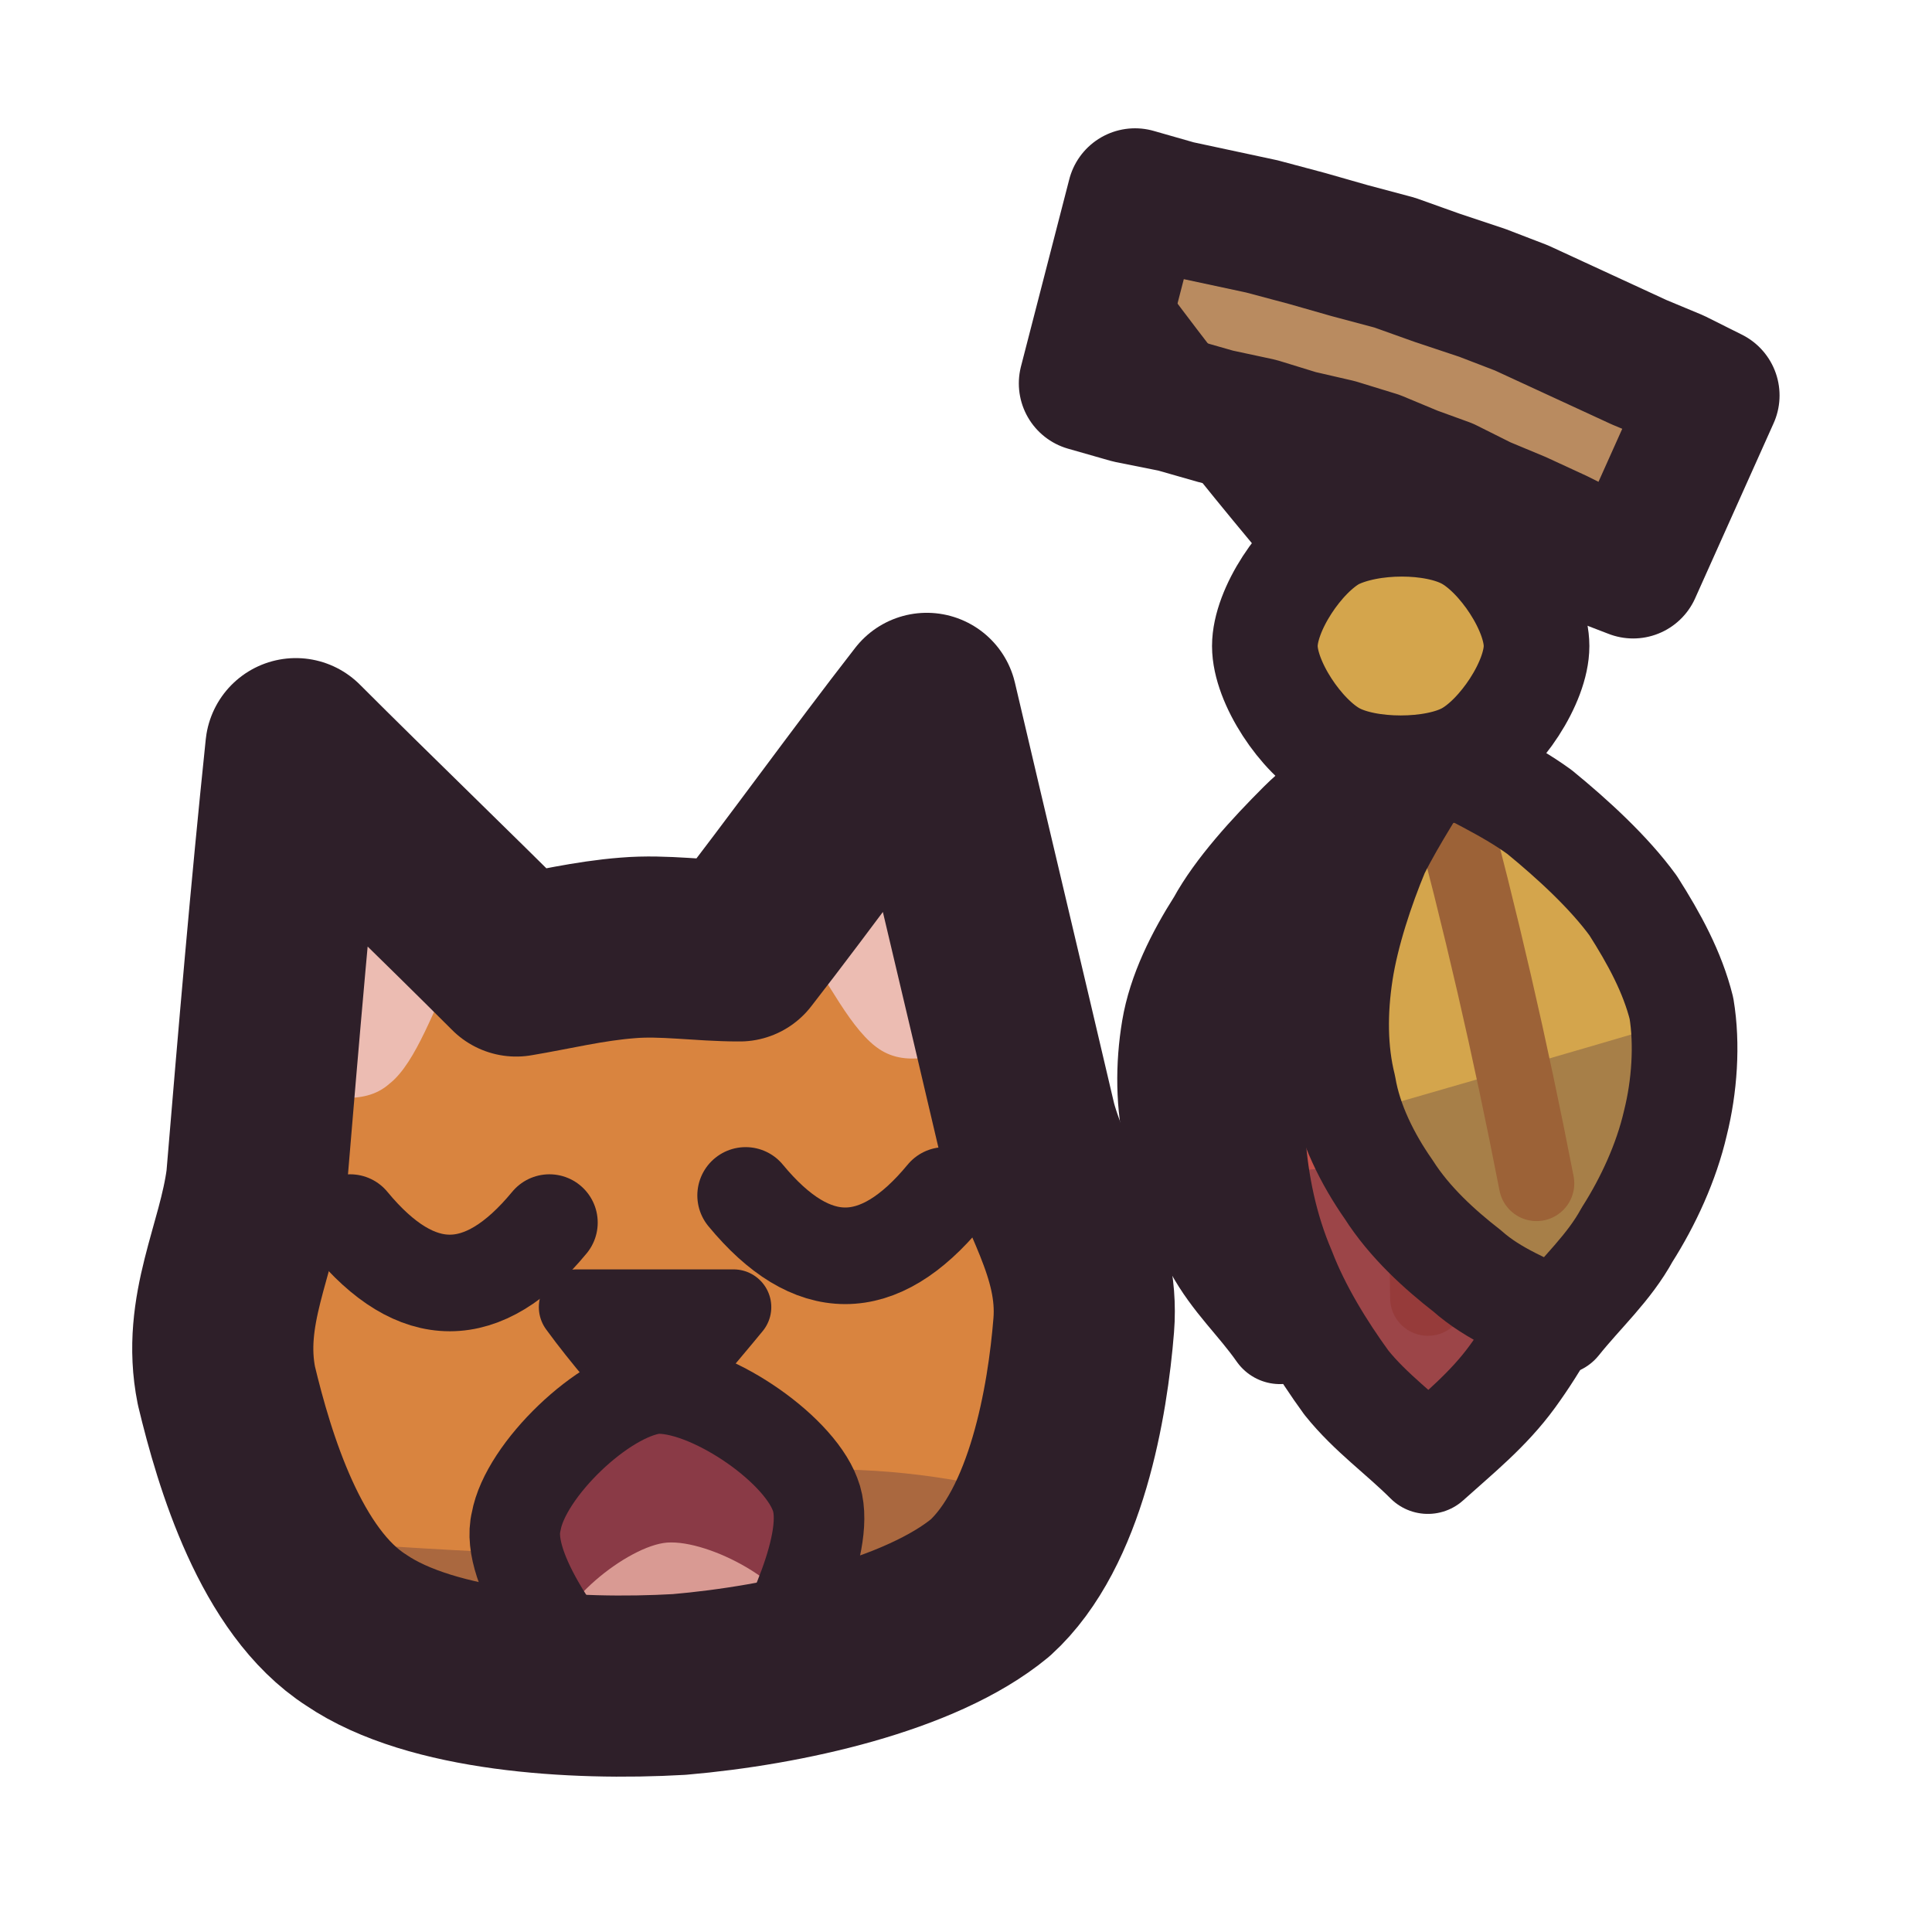
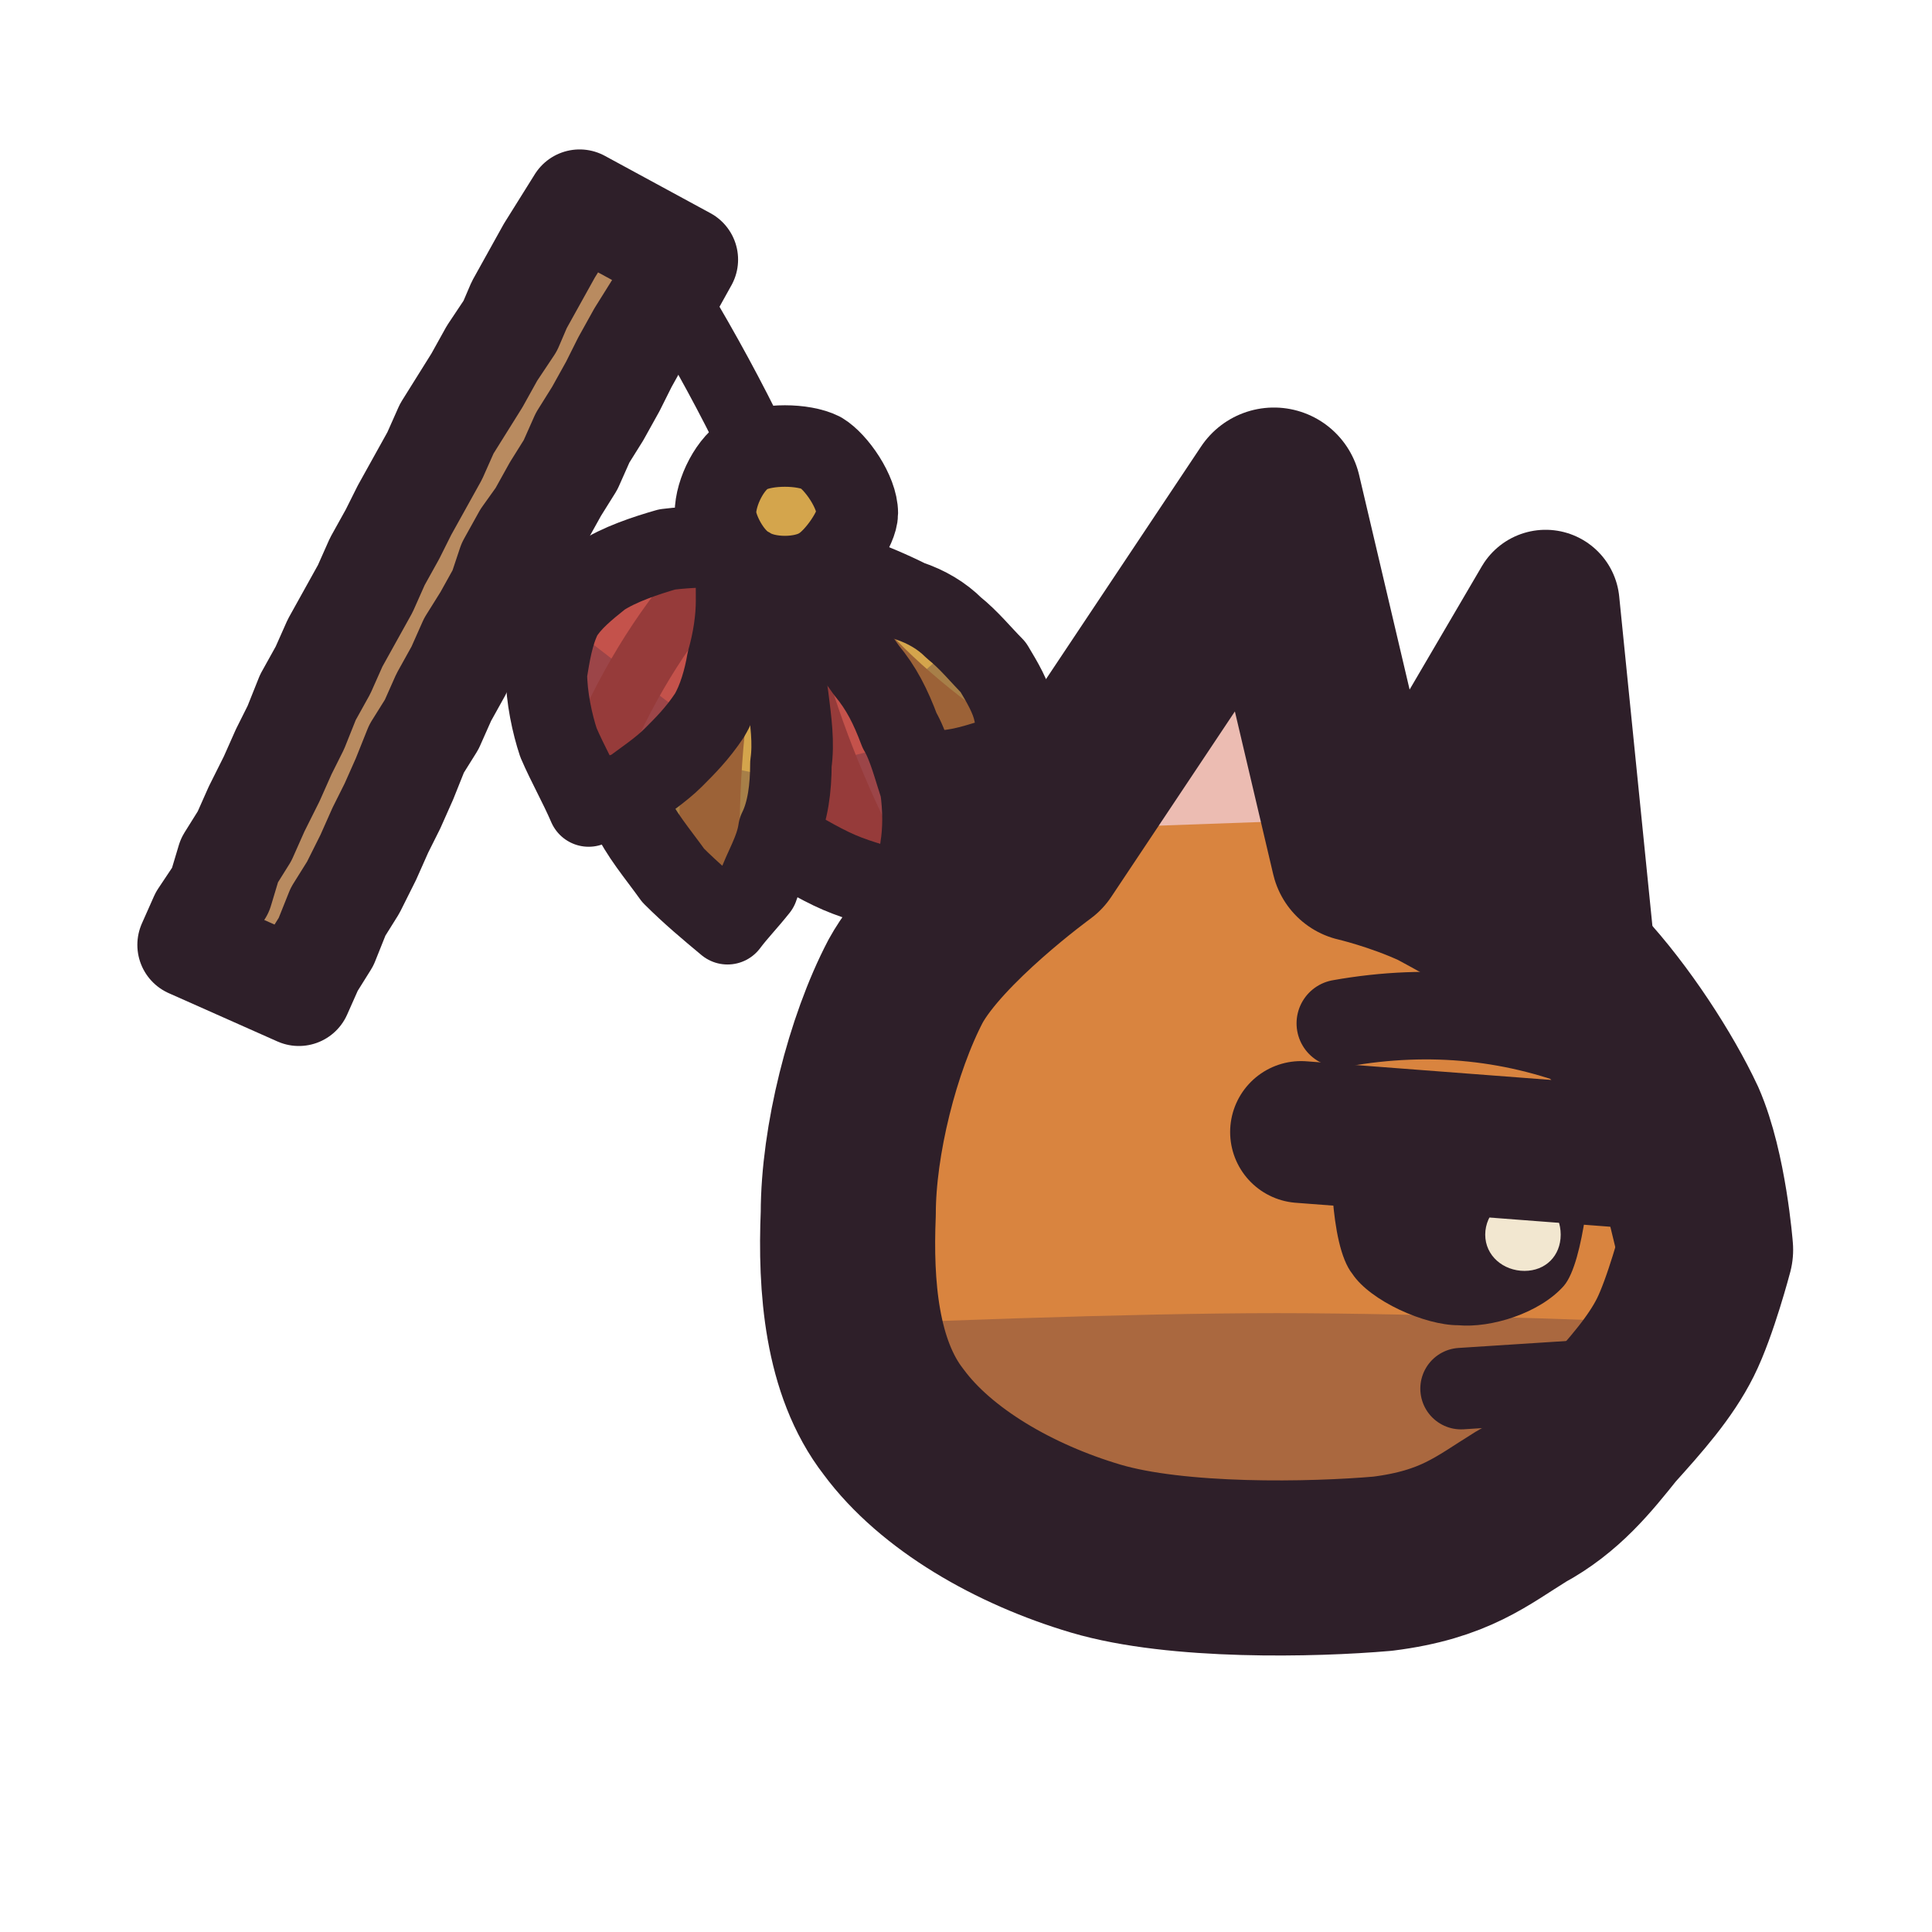
<svg xmlns="http://www.w3.org/2000/svg" viewBox="0 0 64 64" width="64" height="64">
  <defs>
    <clipPath id="icon-bored-clip1">
-       <path d="M46.1 25.1C46.9 26.2 47.8 27.1 48.5 28.3C49.1 29.5 49.8 31 50.1 32.3C50.4 33.6 50.5 34.9 50.2 36.1C50 37.3 49.4 38.5 48.6 39.5C47.9 40.6 46.7 41.5 45.7 42.3C44.7 43.1 43.5 43.5 42.4 44.1C41.7 43.1 40.9 42.4 40.3 41.3C39.8 40.3 39.2 39.1 39 37.8C38.7 36.6 38.7 35.3 38.9 34.1C39.1 32.9 39.7 31.7 40.4 30.6C41 29.5 42.1 28.3 43.1 27.3C44 26.4 45.1 25.8 46.1 25.1Z" />
+       <path d="M26.7 18.8C26.5 19.6 26.3 20.3 26.3 21C26.2 21.8 26.3 22.7 26.5 23.3C26.7 24 27 24.5 27.5 24.8C27.9 25.2 28.5 25.4 29.3 25.6C29.9 25.7 30.9 25.6 31.6 25.5C32.3 25.4 33 25.1 33.8 24.9C33.8 24.5 33.8 24.1 33.6 23.6C33.5 23.1 33.2 22.6 32.9 22.1C32.5 21.7 32.1 21.2 31.6 20.8C31.2 20.4 30.7 20.1 30.1 19.9C29.5 19.6 28.8 19.3 28.2 19.1C27.6 19 27.2 18.9 26.7 18.8Z" />
    </clipPath>
    <clipPath id="icon-bored-clip2">
-       <path d="M46.7 25.7C47.7 26.8 48.8 27.6 49.6 28.9C50.5 30.1 51.5 31.7 52.1 33.1C52.6 34.5 53 35.9 53 37.4C53 38.8 52.7 40.4 52.2 41.7C51.7 43.1 50.9 44.5 50.1 45.6C49.3 46.7 48.3 47.5 47.3 48.4C46.4 47.5 45.4 46.8 44.6 45.8C43.8 44.7 43 43.4 42.5 42.1C41.9 40.7 41.6 39.2 41.5 37.8C41.5 36.3 41.7 34.9 42.2 33.4C42.6 32 43.4 30.3 44.2 29C44.9 27.8 45.9 26.8 46.7 25.7Z" />
+       <path d="M25.8 19.2C25.4 19.9 24.9 20.6 24.6 21.3C24.3 22 24 23 24 23.8C23.9 24.5 24 25.2 24.2 25.9C24.4 26.6 25 27.2 25.6 27.7C26.3 28.1 27.1 28.6 27.8 28.9C28.5 29.2 29.3 29.4 30.1 29.6C30.3 29.1 30.5 28.6 30.5 28.1C30.6 27.5 30.6 26.8 30.5 26.1C30.3 25.5 30.1 24.7 29.8 24.2C29.5 23.4 29.2 22.8 28.7 22.2C28.3 21.6 27.7 21 27.3 20.5C26.9 20 26.4 19.7 25.8 19.2Z" />
    </clipPath>
    <clipPath id="icon-bored-clip3">
-       <path d="M47.5 24.9C48.7 25.6 49.9 26.1 51 26.9C52.1 27.8 53.3 28.9 54.1 30C54.8 31.1 55.4 32.2 55.7 33.4C55.9 34.6 55.8 36 55.5 37.2C55.2 38.5 54.6 39.8 53.9 40.9C53.3 42 52.4 42.8 51.6 43.8C50.6 43.3 49.5 42.9 48.6 42.1C47.7 41.4 46.7 40.5 46 39.4C45.3 38.4 44.7 37.2 44.5 36C44.2 34.8 44.2 33.5 44.4 32.2C44.6 30.9 45.1 29.4 45.6 28.2C46.2 27 46.9 26 47.5 24.9Z" />
+       <path d="M24.8 19C24.1 19.5 23.5 19.9 22.8 20.4C22.1 21 21.5 21.7 21.1 22.4C20.6 23.1 20.4 23.8 20.4 24.5C20.4 25.3 20.5 26.1 20.9 26.9C21.2 27.6 21.8 28.3 22.3 29C22.9 29.6 23.5 30.1 24.1 30.6C24.4 30.2 24.7 29.9 25.1 29.4C25.3 28.8 25.7 28.2 25.8 27.5C26.1 26.9 26.2 26.1 26.2 25.3C26.3 24.6 26.2 23.9 26.1 23.1C26 22.3 25.8 21.4 25.6 20.8C25.3 20.1 25.1 19.6 24.8 19Z" />
    </clipPath>
    <clipPath id="icon-bored-clip4">
-       <path d="M7.5 45.9C7 43.4 8.2 41.4 8.5 39.1C8.9 34.3 9.3 29.6 9.8 24.8C12.2 27.2 14.7 29.6 17.1 32C18.3 31.8 19.5 31.5 20.8 31.4C22 31.3 23.2 31.5 24.5 31.5C26.6 28.8 28.6 26 30.7 23.3C31.8 28 32.9 32.6 34 37.3C34.6 39.5 36.1 41.4 35.9 43.9C35.7 46.4 35 50.6 32.8 52.6C30.5 54.5 26 55.5 22.5 55.8C19 56 14.3 55.7 11.8 54C9.3 52.4 8.1 48.4 7.5 45.9Z" />
+       <path d="M24.3 18.1C23.7 18.1 22.9 18.1 22.1 18.2C21.4 18.4 20.5 18.7 19.9 19.1C19.4 19.5 18.9 19.9 18.6 20.4C18.3 21 18.2 21.7 18.1 22.3C18.1 23.1 18.3 24 18.5 24.6C18.8 25.3 19.2 26 19.5 26.7C19.9 26.5 20.4 26.4 20.9 26.2C21.3 25.9 21.9 25.5 22.3 25.1C22.7 24.7 23.1 24.3 23.5 23.7C23.8 23.2 24 22.5 24.1 21.9C24.3 21.2 24.4 20.5 24.4 19.9C24.4 19.2 24.4 18.7 24.3 18.1Z" />
    </clipPath>
    <clipPath id="icon-bored-clip5">
-       <path d="M21.7 46C23.4 45.9 26.4 47.9 27 49.5C27.6 51 26 54.1 25.3 55.4C24.5 56.6 23.6 56.7 22.6 56.8C21.7 56.9 20.7 56.9 19.8 55.8C18.9 54.8 16.7 52 17.1 50.4C17.4 48.7 20 46.2 21.7 46Z" />
+       <path d="M28.1 40.2C28 42.6 28.2 45.3 29.6 47.1C31 49 33.6 50.5 36.3 51.3C39 52.1 43.5 52 45.8 51.8C48.2 51.5 49.1 50.7 50.4 49.9C51.7 49.2 52.5 48.2 53.3 47.2C54.2 46.2 55 45.3 55.5 44.3C56 43.3 56.5 41.4 56.5 41.4C56.5 41.4 56.3 38.8 55.6 37.2C54.9 35.7 53.6 33.7 52.3 32.3C50.9 31 48.9 29.9 47.6 29.2C46.3 28.6 45 28.3 45 28.3C45 28.3 42.2 16.4 42.2 16.4C42.2 16.4 34.4 28.1 34.4 28.1C34.4 28.1 31.1 30.5 30 32.5C28.9 34.6 28.1 37.8 28.1 40.2Z" />
    </clipPath>
  </defs>
  <g id="p-stick">
-     <path d="M56.7 13.1L55.5 12.5L54.3 12L53 11.4L51.7 10.8L50.4 10.2L49.1 9.7L47.6 9.2L46.2 8.7L44.7 8.3L43.3 7.9L41.8 7.5L40.4 7.2L39 6.9L37.6 6.5L36 12.7L37.4 13.1L38.9 13.4L40.3 13.8L41.7 14.1L43 14.5L44.3 14.8L45.6 15.2L46.8 15.7L47.9 16.1L49.1 16.7L50.3 17.2L51.6 17.8L52.8 18.4L54.1 18.9Z" fill="#b98b60" />
-     <path d="M56.7 13.1L55.5 12.5L54.3 12L53 11.4L51.7 10.8L50.4 10.2L49.1 9.7L47.6 9.2L46.2 8.7L44.7 8.3L43.3 7.9L41.8 7.5L40.4 7.2L39 6.9L37.6 6.5L36 12.7L37.4 13.1L38.9 13.4L40.3 13.8L41.7 14.1L43 14.5L44.3 14.8L45.6 15.2L46.8 15.7L47.9 16.1L49.1 16.7L50.3 17.2L51.6 17.8L52.8 18.4L54.1 18.9Z" fill="none" stroke="#2e1f29" stroke-width="4.5" stroke-linecap="round" stroke-linejoin="round" />
+     <path d="M6.3 31.3L6.7 30.4L7.3 29.5L7.6 28.5L8.1 27.7L8.5 26.8L9 25.8L9.4 24.9L9.8 24.1L10.2 23.1L10.7 22.2L11.1 21.3L11.6 20.4L12.1 19.5L12.5 18.6L13 17.7L13.4 16.9L13.9 16L14.4 15.1L14.8 14.2L15.3 13.4L15.8 12.6L16.3 11.7L16.9 10.8L17.2 10.1L17.7 9.2L18.2 8.3L18.7 7.5L19.2 6.7L22.7 8.6L22.2 9.5L21.7 10.3L21.2 11.1L20.7 12L20.3 12.8L19.8 13.7L19.3 14.5L18.9 15.4L18.4 16.2L17.9 17.1L17.4 17.8L16.9 18.7L16.6 19.6L16.1 20.5L15.6 21.3L15.2 22.2L14.7 23.1L14.3 24L13.8 24.8L13.4 25.8L13 26.7L12.6 27.5L12.2 28.4L11.7 29.4L11.2 30.2L10.8 31.2L10.3 32L9.9 32.9Z" fill="#b98b60" />
+     <path d="M6.3 31.3L6.7 30.4L7.3 29.5L7.6 28.5L8.1 27.7L8.5 26.8L9 25.8L9.4 24.9L9.8 24.1L10.2 23.1L10.7 22.2L11.1 21.3L11.6 20.4L12.1 19.5L12.5 18.6L13 17.7L13.4 16.9L13.9 16L14.4 15.1L14.8 14.2L15.3 13.4L15.8 12.6L16.3 11.7L16.9 10.8L17.2 10.1L17.7 9.2L18.2 8.3L18.7 7.5L19.2 6.7L22.7 8.6L22.2 9.5L21.7 10.3L21.2 11.1L20.7 12L20.3 12.8L19.8 13.7L19.3 14.5L18.9 15.4L18.4 16.2L17.9 17.1L17.4 17.8L16.9 18.7L16.6 19.6L16.1 20.5L15.6 21.3L15.2 22.2L14.7 23.1L14.3 24L13.8 24.8L13.4 25.8L13 26.7L12.6 27.5L12.2 28.4L11.7 29.4L11.2 30.2L10.8 31.2L10.3 32L9.9 32.9Z" fill="none" stroke="#2e1f29" stroke-width="3.5" stroke-linecap="round" stroke-linejoin="round" />
  </g>
  <g id="p-string">
-     <path d="M36.8 9.6Q41.2 15.6 46.4 21.4" fill="none" stroke="#2e1f29" stroke-width="3" stroke-linecap="round" stroke-linejoin="round" />
+     <path d="M20.9 7.6Q24.1 12.5 26 17" fill="none" stroke="#2e1f29" stroke-width="2.3" stroke-linecap="round" stroke-linejoin="round" />
  </g>
  <g id="p-feathers">
-     <path d="M46.1 25.1C46.9 26.2 47.8 27.1 48.5 28.3C49.1 29.5 49.8 31 50.1 32.3C50.4 33.6 50.5 34.9 50.2 36.1C50 37.3 49.4 38.5 48.6 39.5C47.9 40.6 46.7 41.5 45.7 42.3C44.7 43.1 43.5 43.5 42.4 44.1C41.7 43.1 40.9 42.4 40.3 41.3C39.8 40.3 39.2 39.1 39 37.8C38.7 36.6 38.7 35.3 38.9 34.1C39.1 32.9 39.7 31.7 40.4 30.6C41 29.5 42.1 28.3 43.1 27.3C44 26.4 45.1 25.8 46.1 25.1Z" fill="#d4a54c" />
-     <path d="M31.5 34.2C39.7 35.2 48 36.2 56.3 37.2C55.2 43.2 54.2 49.2 53.1 55.3C44.9 53.8 36.7 52.4 28.5 50.9C29.5 45.4 30.5 39.8 31.5 34.2Z" fill="#3f2541" fill-opacity="0.3" clip-path="url(#icon-bored-clip1)" />
-     <path d="M45.9 26.5Q45 32.8 43.6 39.6" fill="none" stroke="#9c6237" stroke-width="2.5" stroke-linecap="round" stroke-linejoin="round" />
-     <path d="M46.1 25.1C46.9 26.2 47.8 27.1 48.5 28.3C49.1 29.5 49.8 31 50.1 32.3C50.4 33.6 50.5 34.9 50.2 36.1C50 37.3 49.4 38.5 48.6 39.5C47.9 40.6 46.7 41.5 45.7 42.3C44.7 43.1 43.5 43.5 42.4 44.1C41.7 43.1 40.9 42.4 40.3 41.3C39.8 40.3 39.2 39.1 39 37.8C38.7 36.6 38.7 35.3 38.9 34.1C39.1 32.9 39.7 31.7 40.4 30.6C41 29.5 42.1 28.3 43.1 27.3C44 26.4 45.1 25.8 46.1 25.1Z" fill="none" stroke="#2e1f29" stroke-width="3.5" stroke-linecap="round" stroke-linejoin="round" />
-     <path d="M46.4 21.4L46 26" fill="none" stroke="#2e1f29" stroke-width="3" stroke-linecap="round" stroke-linejoin="round" />
-     <path d="M46.7 25.7C47.7 26.8 48.8 27.6 49.6 28.9C50.5 30.1 51.5 31.7 52.1 33.1C52.6 34.5 53 35.9 53 37.4C53 38.8 52.7 40.4 52.2 41.7C51.7 43.1 50.9 44.5 50.1 45.6C49.3 46.7 48.3 47.5 47.3 48.4C46.4 47.5 45.4 46.8 44.6 45.8C43.8 44.7 43 43.4 42.5 42.1C41.9 40.7 41.6 39.2 41.5 37.8C41.5 36.3 41.7 34.9 42.2 33.4C42.6 32 43.4 30.3 44.2 29C44.9 27.8 45.9 26.8 46.7 25.7Z" fill="#c4524b" />
-     <path d="M34.5 39.6C42.8 38.8 51.1 38 59.5 37.2C59.7 44.3 60 51.5 60.2 58.7C51.9 59 43.6 59.3 35.2 59.6C35 53 34.8 46.3 34.5 39.6Z" fill="#3f2541" fill-opacity="0.3" clip-path="url(#icon-bored-clip2)" />
-     <path d="M46.8 27.3Q47.2 34.9 47.3 43" fill="none" stroke="#963b3a" stroke-width="2.5" stroke-linecap="round" stroke-linejoin="round" />
-     <path d="M46.7 25.7C47.7 26.8 48.8 27.6 49.6 28.9C50.5 30.1 51.5 31.7 52.1 33.1C52.6 34.5 53 35.9 53 37.4C53 38.8 52.7 40.4 52.2 41.7C51.7 43.1 50.9 44.5 50.1 45.6C49.3 46.7 48.3 47.5 47.3 48.4C46.4 47.5 45.4 46.8 44.6 45.8C43.8 44.7 43 43.4 42.5 42.1C41.9 40.7 41.6 39.2 41.5 37.8C41.5 36.3 41.7 34.9 42.2 33.4C42.6 32 43.4 30.3 44.2 29C44.9 27.8 45.9 26.8 46.7 25.7Z" fill="none" stroke="#2e1f29" stroke-width="3.5" stroke-linecap="round" stroke-linejoin="round" />
-     <path d="M46.4 21.4L46.8 26.8" fill="none" stroke="#2e1f29" stroke-width="3" stroke-linecap="round" stroke-linejoin="round" />
-     <path d="M47.5 24.9C48.7 25.6 49.9 26.1 51 26.9C52.1 27.8 53.3 28.9 54.1 30C54.8 31.1 55.4 32.2 55.7 33.4C55.9 34.6 55.8 36 55.5 37.2C55.2 38.5 54.6 39.8 53.9 40.9C53.3 42 52.4 42.8 51.6 43.8C50.6 43.3 49.5 42.9 48.6 42.1C47.7 41.4 46.7 40.5 46 39.4C45.3 38.4 44.7 37.2 44.5 36C44.2 34.8 44.2 33.5 44.4 32.2C44.6 30.9 45.1 29.4 45.6 28.2C46.2 27 46.9 26 47.5 24.9Z" fill="#d4a54c" />
-     <path d="M37.6 39C45.7 36.7 53.7 34.4 61.7 32C63.1 38 64.4 44 65.8 50C57.7 51.8 49.6 53.7 41.5 55.6C40.2 50.1 38.9 44.5 37.6 39Z" fill="#3f2541" fill-opacity="0.3" clip-path="url(#icon-bored-clip3)" />
-     <path d="M47.9 26.2Q49.6 32.5 50.9 39.2" fill="none" stroke="#9c6237" stroke-width="2.5" stroke-linecap="round" stroke-linejoin="round" />
-     <path d="M47.5 24.9C48.7 25.6 49.9 26.1 51 26.9C52.1 27.8 53.3 28.9 54.1 30C54.8 31.1 55.4 32.2 55.7 33.4C55.9 34.6 55.8 36 55.5 37.2C55.2 38.5 54.6 39.8 53.9 40.9C53.3 42 52.4 42.8 51.6 43.8C50.6 43.3 49.5 42.9 48.6 42.1C47.7 41.4 46.7 40.5 46 39.4C45.3 38.4 44.7 37.2 44.5 36C44.2 34.8 44.2 33.5 44.4 32.2C44.6 30.9 45.1 29.4 45.6 28.2C46.2 27 46.9 26 47.5 24.9Z" fill="none" stroke="#2e1f29" stroke-width="3.5" stroke-linecap="round" stroke-linejoin="round" />
-     <path d="M46.4 21.4L47.8 25.8" fill="none" stroke="#2e1f29" stroke-width="3" stroke-linecap="round" stroke-linejoin="round" />
+     <path d="M26.7 18.8C26.5 19.6 26.3 20.3 26.3 21C26.2 21.8 26.3 22.7 26.5 23.3C26.7 24 27 24.5 27.5 24.8C27.9 25.2 28.5 25.4 29.3 25.6C29.9 25.7 30.9 25.6 31.6 25.5C32.3 25.4 33 25.1 33.8 24.9C33.8 24.5 33.8 24.1 33.6 23.6C33.5 23.1 33.2 22.6 32.9 22.1C32.5 21.7 32.1 21.2 31.6 20.8C31.2 20.4 30.7 20.1 30.1 19.9C29.5 19.6 28.8 19.3 28.2 19.1C27.6 19 27.2 18.9 26.7 18.8Z" fill="#d4a54c" />
+     <path d="M35.7 17.7C32.5 20.6 29.3 23.4 26.1 26.2C28.1 28.3 30.2 30.5 32.3 32.6C35.3 29.6 38.4 26.8 41.5 23.8C39.6 21.8 37.7 19.9 35.7 17.7Z" fill="#3f2541" fill-opacity="0.3" clip-path="url(#icon-bored-clip1)" />
+     <path d="M27 19.5Q28.7 22 31.5 24.1" fill="none" stroke="#9c6237" stroke-width="2" stroke-linecap="round" stroke-linejoin="round" />
+     <path d="M26.7 18.8C26.5 19.6 26.3 20.3 26.3 21C26.2 21.8 26.3 22.7 26.5 23.3C26.7 24 27 24.5 27.5 24.8C27.9 25.2 28.5 25.4 29.3 25.6C29.9 25.7 30.9 25.6 31.6 25.5C32.3 25.4 33 25.1 33.8 24.9C33.8 24.5 33.8 24.1 33.6 23.6C33.5 23.1 33.2 22.6 32.9 22.1C32.5 21.7 32.1 21.2 31.6 20.8C31.2 20.4 30.7 20.1 30.1 19.9C29.5 19.6 28.8 19.3 28.2 19.1C27.6 19 27.2 18.9 26.7 18.8Z" fill="none" stroke="#2e1f29" stroke-width="2.7" stroke-linecap="round" stroke-linejoin="round" />
+     <path d="M26 17L26.9 19.3" fill="none" stroke="#2e1f29" stroke-width="2.3" stroke-linecap="round" stroke-linejoin="round" />
+     <path d="M25.8 19.2C25.4 19.9 24.9 20.6 24.6 21.3C24.3 22 24 23 24 23.8C23.9 24.5 24 25.2 24.2 25.9C24.4 26.6 25 27.2 25.6 27.7C26.3 28.1 27.1 28.6 27.8 28.9C28.5 29.2 29.3 29.4 30.1 29.6C30.3 29.1 30.5 28.6 30.5 28.1C30.6 27.5 30.6 26.8 30.5 26.1C30.3 25.5 30.1 24.7 29.8 24.2C29.5 23.4 29.2 22.8 28.7 22.2C28.3 21.6 27.7 21 27.3 20.5C26.9 20 26.4 19.7 25.8 19.2Z" fill="#c4524b" />
+     <path d="M34.7 23.3C30.7 24.5 26.6 25.4 22.4 26.5C23.5 29.9 24.5 33.3 25.7 36.7C29.7 35.3 33.8 34.1 37.9 32.7C36.8 29.6 35.8 26.4 34.7 23.3Z" fill="#3f2541" fill-opacity="0.3" clip-path="url(#icon-bored-clip2)" />
+     <path d="M25.8 20.1Q26.6 23.8 28.3 27.4" fill="none" stroke="#963b3a" stroke-width="2" stroke-linecap="round" stroke-linejoin="round" />
+     <path d="M25.8 19.2C25.4 19.9 24.9 20.6 24.6 21.3C24.3 22 24 23 24 23.8C23.9 24.5 24 25.2 24.2 25.9C24.4 26.6 25 27.2 25.6 27.7C26.3 28.1 27.1 28.6 27.8 28.9C28.5 29.2 29.3 29.4 30.1 29.6C30.3 29.1 30.5 28.6 30.5 28.1C30.6 27.5 30.6 26.8 30.5 26.1C30.3 25.5 30.1 24.7 29.8 24.2C29.5 23.4 29.2 22.8 28.7 22.2C28.3 21.6 27.7 21 27.3 20.5C26.9 20 26.4 19.7 25.8 19.2Z" fill="none" stroke="#2e1f29" stroke-width="2.7" stroke-linecap="round" stroke-linejoin="round" />
+     <path d="M26 17L25.8 19.8" fill="none" stroke="#2e1f29" stroke-width="2.3" stroke-linecap="round" stroke-linejoin="round" />
+     <path d="M24.8 19C24.1 19.5 23.5 19.9 22.8 20.4C22.1 21 21.5 21.7 21.1 22.4C20.6 23.1 20.4 23.8 20.4 24.5C20.4 25.3 20.5 26.1 20.9 26.9C21.2 27.6 21.8 28.3 22.3 29C22.9 29.6 23.5 30.1 24.1 30.6C24.4 30.2 24.7 29.9 25.1 29.4C25.3 28.8 25.7 28.2 25.8 27.5C26.1 26.9 26.2 26.1 26.2 25.3C26.3 24.6 26.2 23.9 26.1 23.1C26 22.3 25.8 21.4 25.6 20.8C25.3 20.1 25.1 19.6 24.8 19Z" fill="#d4a54c" />
+     <path d="M31.1 26.9C26.9 26 22.7 25.1 18.5 24.3C18 27.9 17.4 31.6 17 35.2C21.2 35.8 25.4 36.4 29.6 37C30.1 33.7 30.6 30.2 31.1 26.9Z" fill="#3f2541" fill-opacity="0.3" clip-path="url(#icon-bored-clip3)" />
+     <path d="M24.4 19.9Q23.5 23.6 23.5 27.8" fill="none" stroke="#9c6237" stroke-width="2" stroke-linecap="round" stroke-linejoin="round" />
+     <path d="M24.8 19C24.1 19.5 23.5 19.9 22.8 20.4C22.1 21 21.5 21.7 21.1 22.4C20.6 23.1 20.4 23.8 20.4 24.5C20.4 25.3 20.5 26.1 20.9 26.9C21.2 27.6 21.8 28.3 22.3 29C22.9 29.6 23.5 30.1 24.1 30.6C24.4 30.2 24.7 29.9 25.1 29.4C25.3 28.8 25.7 28.2 25.8 27.5C26.1 26.9 26.2 26.1 26.2 25.3C26.3 24.6 26.2 23.9 26.1 23.1C26 22.3 25.8 21.4 25.6 20.8C25.3 20.1 25.1 19.6 24.8 19Z" fill="none" stroke="#2e1f29" stroke-width="2.7" stroke-linecap="round" stroke-linejoin="round" />
+     <path d="M26 17L24.6 19.6" fill="none" stroke="#2e1f29" stroke-width="2.3" stroke-linecap="round" stroke-linejoin="round" />
+     <path d="M24.3 18.1C23.7 18.1 22.9 18.1 22.1 18.2C21.4 18.4 20.5 18.7 19.9 19.1C19.4 19.5 18.9 19.9 18.6 20.4C18.3 21 18.2 21.7 18.1 22.3C18.1 23.1 18.3 24 18.5 24.6C18.8 25.3 19.2 26 19.5 26.7C19.9 26.5 20.4 26.4 20.9 26.2C21.3 25.9 21.9 25.5 22.3 25.1C22.7 24.7 23.1 24.3 23.5 23.7C23.8 23.2 24 22.5 24.1 21.9C24.3 21.2 24.4 20.5 24.4 19.9C24.4 19.2 24.4 18.7 24.3 18.1Z" fill="#c4524b" />
+     <path d="M27 26.9C23.6 24.4 20.2 21.8 16.9 19.2C15 21.8 13.3 24.5 11.5 27C15.1 29.4 18.6 31.7 22.1 34.1C23.8 31.7 25.3 29.3 27 26.9Z" fill="#3f2541" fill-opacity="0.3" clip-path="url(#icon-bored-clip4)" />
+     <path d="M23.9 18.6Q21.6 21 20.1 24.3" fill="none" stroke="#963b3a" stroke-width="2" stroke-linecap="round" stroke-linejoin="round" />
+     <path d="M24.3 18.1C23.7 18.1 22.9 18.1 22.1 18.2C21.4 18.4 20.5 18.7 19.9 19.1C19.4 19.5 18.9 19.9 18.6 20.4C18.3 21 18.2 21.7 18.1 22.3C18.1 23.1 18.3 24 18.5 24.6C18.8 25.3 19.2 26 19.5 26.7C19.9 26.5 20.4 26.4 20.9 26.2C21.3 25.9 21.9 25.5 22.3 25.1C22.7 24.7 23.1 24.3 23.5 23.7C23.8 23.2 24 22.5 24.1 21.9C24.3 21.2 24.4 20.5 24.4 19.9C24.4 19.2 24.4 18.7 24.3 18.1Z" fill="none" stroke="#2e1f29" stroke-width="2.7" stroke-linecap="round" stroke-linejoin="round" />
+     <path d="M26 17L24 18.4" fill="none" stroke="#2e1f29" stroke-width="2.3" stroke-linecap="round" stroke-linejoin="round" />
  </g>
  <g id="p-knot">
-     <path d="M50.9 21.4C50.9 22.6 49.7 24.4 48.6 25C47.5 25.6 45.3 25.6 44.2 25C43.1 24.4 41.9 22.6 41.9 21.4C41.9 20.2 43.1 18.4 44.2 17.8C45.4 17.2 47.5 17.2 48.6 17.8C49.7 18.4 50.9 20.2 50.9 21.4Z" fill="#d4a54c" />
-     <path d="M50.9 21.4C50.9 22.6 49.7 24.4 48.6 25C47.5 25.6 45.3 25.6 44.2 25C43.1 24.4 41.9 22.6 41.9 21.4C41.9 20.2 43.1 18.4 44.2 17.8C45.4 17.2 47.5 17.2 48.6 17.8C49.7 18.4 50.9 20.2 50.9 21.4Z" fill="none" stroke="#2e1f29" stroke-width="3.5" stroke-linecap="round" stroke-linejoin="round" />
+     <path d="M23.7 17C23.7 17.5 24.2 18.5 24.8 18.8C25.4 19.2 26.6 19.2 27.2 18.8C27.7 18.5 28.4 17.5 28.4 17C28.4 16.3 27.7 15.3 27.2 15C26.6 14.7 25.4 14.7 24.8 15C24.2 15.3 23.7 16.3 23.7 17Z" fill="#d4a54c" />
+     <path d="M23.7 17C23.7 17.5 24.2 18.5 24.8 18.8C25.4 19.2 26.6 19.2 27.2 18.8C27.7 18.5 28.4 17.5 28.4 17C28.4 16.3 27.7 15.3 27.2 15C26.6 14.7 25.4 14.7 24.8 15C24.2 15.3 23.7 16.3 23.7 17Z" fill="none" stroke="#2e1f29" stroke-width="2.7" stroke-linecap="round" stroke-linejoin="round" />
  </g>
  <g id="p-head">
-     <path d="M7.5 45.9C7 43.4 8.2 41.4 8.5 39.1C8.9 34.3 9.3 29.6 9.8 24.8C12.2 27.2 14.7 29.6 17.1 32C18.3 31.8 19.5 31.5 20.8 31.4C22 31.3 23.2 31.5 24.5 31.5C26.6 28.8 28.6 26 30.7 23.3C31.8 28 32.9 32.6 34 37.3C34.6 39.5 36.1 41.4 35.9 43.9C35.7 46.4 35 50.6 32.8 52.6C30.5 54.5 26 55.5 22.5 55.8C19 56 14.3 55.7 11.8 54C9.3 52.4 8.1 48.4 7.5 45.9Z" fill="#d9843f" />
-     <path d="M9.7 36.4C10 33.5 10.3 30.7 10.6 27.8C12.1 29.2 13.6 30.6 15.1 32C14.4 33.3 13.8 35.2 12.9 35.9C12 36.7 10.8 36.2 9.7 36.4Z" fill="#ecbcb2" />
-     <path d="M32.4 34.8C31.7 32 31 29.2 30.3 26.4C29 28 27.7 29.6 26.5 31.2C27.4 32.4 28.2 34.2 29.2 34.8C30.2 35.4 31.3 34.8 32.4 34.8Z" fill="#ecbcb2" />
-     <path d="M0 50Q8 51 16 51.4Q24 47.6 32 49.1Q40 50.5 48 49.2Q56 52.1 64 51.5L64 64L0 64Z" fill="#3f2541" fill-opacity="0.3" clip-path="url(#icon-bored-clip4)" />
-     <path d="M11.6 40.5Q14.9 44.5 18.2 40.5" fill="none" stroke="#2e1f29" stroke-width="3.2" stroke-linecap="round" stroke-linejoin="round" />
-     <path d="M24.7 39.6Q28 43.6 31.3 39.6" fill="none" stroke="#2e1f29" stroke-width="3.2" stroke-linecap="round" stroke-linejoin="round" />
-     <path d="M19.1 43.3C20.8 43.3 22.5 43.3 24.3 43.3C23.4 44.4 22.5 45.4 21.7 46.5C20.8 45.4 19.9 44.4 19.1 43.3Z" fill="#d99a93" />
-     <path d="M19.1 43.3C20.8 43.3 22.5 43.3 24.3 43.3C23.4 44.4 22.5 45.4 21.7 46.5C20.8 45.4 19.9 44.4 19.1 43.3Z" fill="none" stroke="#2e1f29" stroke-width="2.5" stroke-linecap="round" stroke-linejoin="round" />
-     <path d="M21.7 46C23.4 45.9 26.4 47.9 27 49.5C27.6 51 26 54.1 25.3 55.4C24.5 56.6 23.6 56.7 22.6 56.8C21.7 56.9 20.7 56.9 19.8 55.8C18.9 54.8 16.7 52 17.1 50.4C17.4 48.7 20 46.2 21.7 46Z" fill="#8a3a46" />
-     <path d="M18.4 54.5C18.3 53.2 20.8 51.2 22.1 51.1C23.5 51 26.3 52.5 26.4 53.8C26.5 55 24.1 58.5 22.8 58.6C21.5 58.7 18.5 55.7 18.4 54.5Z" fill="#d99a93" clip-path="url(#icon-bored-clip5)" />
-     <path d="M21.7 46C23.4 45.9 26.4 47.9 27 49.5C27.6 51 26 54.1 25.3 55.4C24.5 56.6 23.6 56.7 22.6 56.8C21.7 56.9 20.7 56.9 19.8 55.8C18.9 54.8 16.7 52 17.1 50.4C17.4 48.7 20 46.2 21.7 46Z" fill="none" stroke="#2e1f29" stroke-width="3" stroke-linecap="round" stroke-linejoin="round" />
-     <path d="M7.5 45.9C7 43.4 8.2 41.4 8.5 39.1C8.9 34.3 9.3 29.6 9.8 24.8C12.2 27.2 14.7 29.6 17.1 32C18.3 31.8 19.5 31.5 20.8 31.4C22 31.3 23.2 31.5 24.5 31.5C26.6 28.8 28.6 26 30.7 23.3C31.8 28 32.9 32.6 34 37.3C34.6 39.5 36.1 41.4 35.9 43.9C35.7 46.4 35 50.6 32.8 52.6C30.5 54.5 26 55.5 22.5 55.8C19 56 14.3 55.7 11.8 54C9.3 52.4 8.1 48.4 7.5 45.9Z" fill="none" stroke="#2e1f29" stroke-width="6" stroke-linecap="round" stroke-linejoin="round" />
+     <path d="M45.4 29.9C45.4 29.9 51.2 20 51.2 20C51.2 20 52.5 32.9 52.5 32.9C52.5 32.9 45.4 29.9 45.4 29.9Z" fill="#d9843f" />
+     <path d="M47.6 29.4C47.6 29.4 50.5 23.6 50.5 23.6C50.5 23.6 51.2 30.9 51.2 30.9C51.2 30.9 47.6 29.4 47.6 29.4Z" fill="#ecbcb2" />
+     <path d="M45.4 29.9C45.4 29.9 51.2 20 51.2 20C51.2 20 52.5 32.9 52.5 32.9C52.5 32.9 45.4 29.9 45.4 29.9Z" fill="none" stroke="#2e1f29" stroke-width="4.9" stroke-linecap="round" stroke-linejoin="round" />
+     <path d="M28.1 40.2C28 42.6 28.2 45.3 29.6 47.1C31 49 33.6 50.5 36.3 51.3C39 52.1 43.5 52 45.8 51.8C48.2 51.5 49.1 50.7 50.4 49.9C51.7 49.2 52.5 48.2 53.3 47.2C54.2 46.2 55 45.3 55.5 44.3C56 43.3 56.5 41.4 56.5 41.4C56.5 41.4 56.3 38.8 55.6 37.2C54.9 35.7 53.6 33.7 52.3 32.3C50.9 31 48.9 29.9 47.6 29.2C46.3 28.6 45 28.3 45 28.3C45 28.3 42.2 16.4 42.2 16.4C42.2 16.4 34.4 28.1 34.4 28.1C34.4 28.1 31.1 30.5 30 32.5C28.9 34.6 28.1 37.8 28.1 40.2Z" fill="#d9843f" />
+     <path d="M42.6 27.2C42.6 27.2 41.6 20.7 41.6 20.7C41.6 20.7 37 27.4 37 27.4C37 27.4 42.6 27.2 42.6 27.2Z" fill="#ecbcb2" />
+     <path d="M13.2 44.6C13.2 44.6 32.6 43.5 42.3 43.5C52.1 43.5 71.5 44.6 71.5 44.6C71.5 44.6 71.5 69.4 71.5 69.4C71.5 69.4 13.2 69.4 13.2 69.4C13.2 69.4 13.2 44.6 13.2 44.6Z" fill="#3f2541" fill-opacity="0.3" clip-path="url(#icon-bored-clip5)" />
+     <path d="M44.1 38C44.1 38 52.7 38.6 52.7 38.6C52.7 38.6 52.5 41.8 51.8 42.6C51 43.5 49.4 44 48.3 43.9C47.2 43.9 45.4 43.1 44.8 42.2C44 41.2 44.1 38 44.1 38Z" fill="#2e1f29" />
+     <path d="M51.7 40.9C51.7 41.6 51.2 42.1 50.5 42.1C49.8 42.1 49.2 41.6 49.2 40.9C49.2 40.2 49.8 39.6 50.5 39.6C51.2 39.6 51.7 40.2 51.7 40.9Z" fill="#f2e7d0" />
+     <path d="M43.1 37.5L53.6 38.3" fill="none" stroke="#2e1f29" stroke-width="4.7" stroke-linecap="round" stroke-linejoin="round" />
+     <path d="M44.4 33.9Q48.9 33.1 53 34.8" fill="none" stroke="#2e1f29" stroke-width="2.9" stroke-linecap="round" stroke-linejoin="round" />
+     <path d="M54.3 39.7C54.3 39.7 57.1 40.9 57.1 40.9C57.1 40.9 55.2 43.4 55.2 43.4C55.2 43.4 54.3 39.7 54.3 39.7Z" fill="#d99a93" />
+     <path d="M54.3 39.7C54.3 39.7 57.1 40.9 57.1 40.9C57.1 40.9 55.2 43.4 55.2 43.4C55.2 43.4 54.3 39.7 54.3 39.7Z" fill="none" stroke="#2e1f29" stroke-width="2.3" stroke-linecap="round" stroke-linejoin="round" />
+     <path d="M54.6 45.6L48.4 46" fill="none" stroke="#2e1f29" stroke-width="2.7" stroke-linecap="round" stroke-linejoin="round" />
+     <path d="M28.1 40.2C28 42.6 28.2 45.3 29.6 47.1C31 49 33.6 50.5 36.3 51.3C39 52.1 43.5 52 45.8 51.8C48.2 51.5 49.1 50.7 50.4 49.9C51.7 49.2 52.5 48.2 53.3 47.2C54.2 46.2 55 45.3 55.5 44.3C56 43.3 56.5 41.4 56.5 41.4C56.5 41.4 56.3 38.8 55.6 37.2C54.9 35.7 53.6 33.7 52.3 32.3C50.9 31 48.9 29.9 47.6 29.2C46.3 28.6 45 28.3 45 28.3C45 28.3 42.2 16.4 42.2 16.4C42.2 16.4 34.4 28.1 34.4 28.1C34.4 28.1 31.1 30.5 30 32.5C28.9 34.6 28.1 37.8 28.1 40.2Z" fill="none" stroke="#2e1f29" stroke-width="5.8" stroke-linecap="round" stroke-linejoin="round" />
  </g>
</svg>
